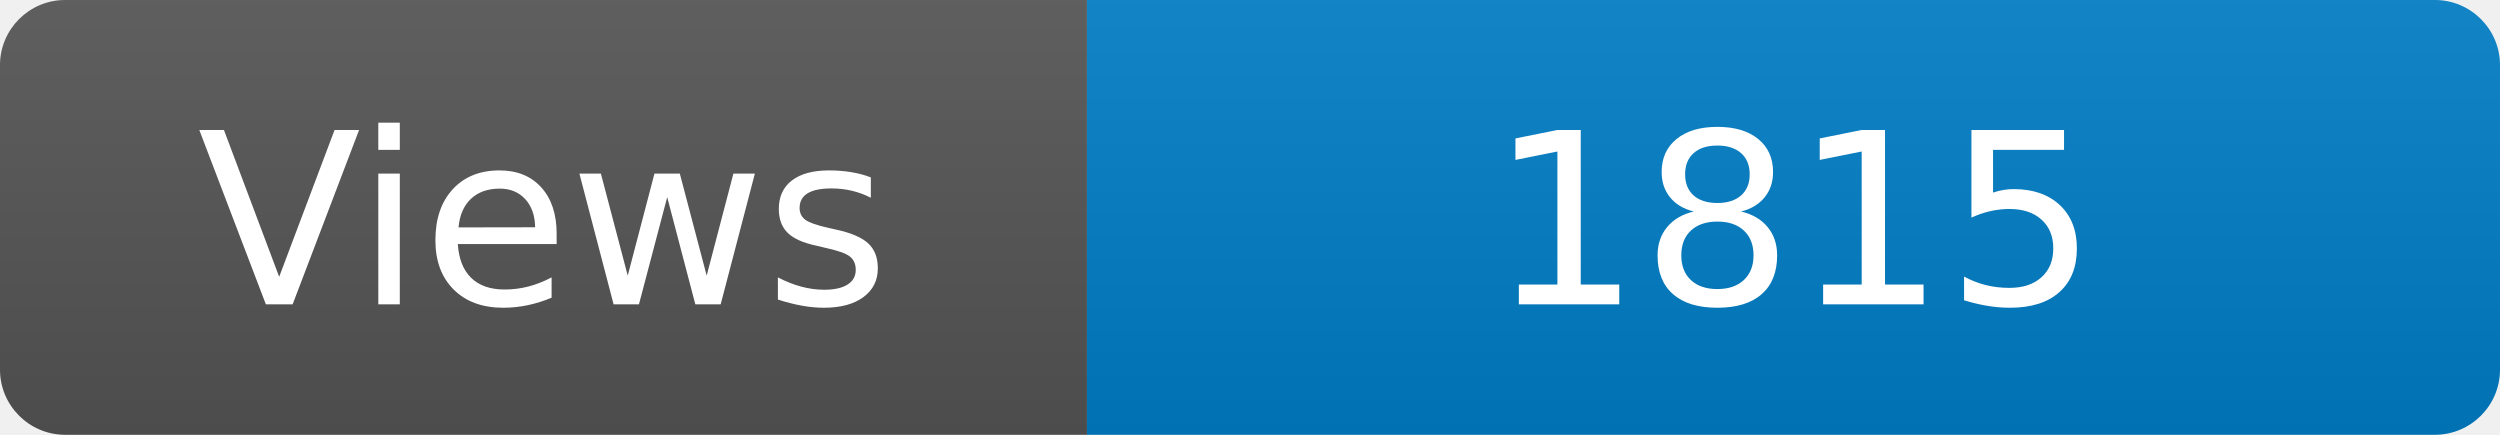
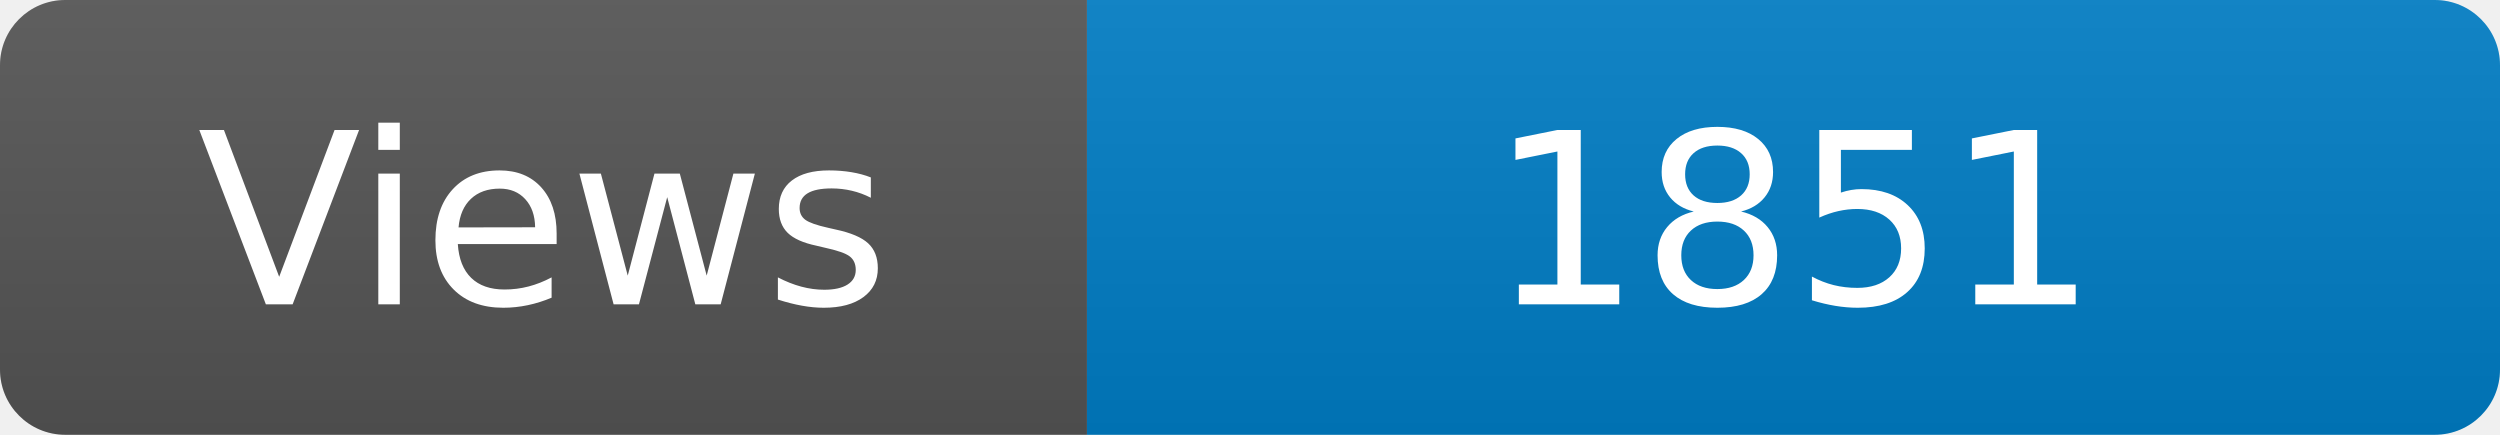
<svg xmlns="http://www.w3.org/2000/svg" width="115" height="20" role="img" aria-label="Maintained?: yes">
  <linearGradient id="s" x2="0" y2="100%">
    <stop offset="0" stop-color="#bbb" stop-opacity=".1" />
    <stop offset="1" stop-opacity=".1" />
  </linearGradient>
  <clipPath id="r">
    <rect width="115" height="20" rx="3" fill="#fff" />
  </clipPath>
  <g clip-path="url(#r)">
    <rect width="50" height="20" fill="#555" />
    <rect x="50" width="160" height="20" fill="#007ec6" />
    <rect width="115" height="20" fill="url(#s)" />
  </g>
  <g fill="#fff" text-anchor="middle" font-family="Verdana,Geneva,DejaVu Sans,sans-serif" font-size="110">
    <text x="250" y="140" transform="scale(.1)" fill="#fff">Views</text>
-     <text x="825" y="140" transform="scale(.1)" fill="#fff">1815</text>
+     <text x="825" y="140" transform="scale(.1)" fill="#fff">1851</text>
  </g>
</svg>
